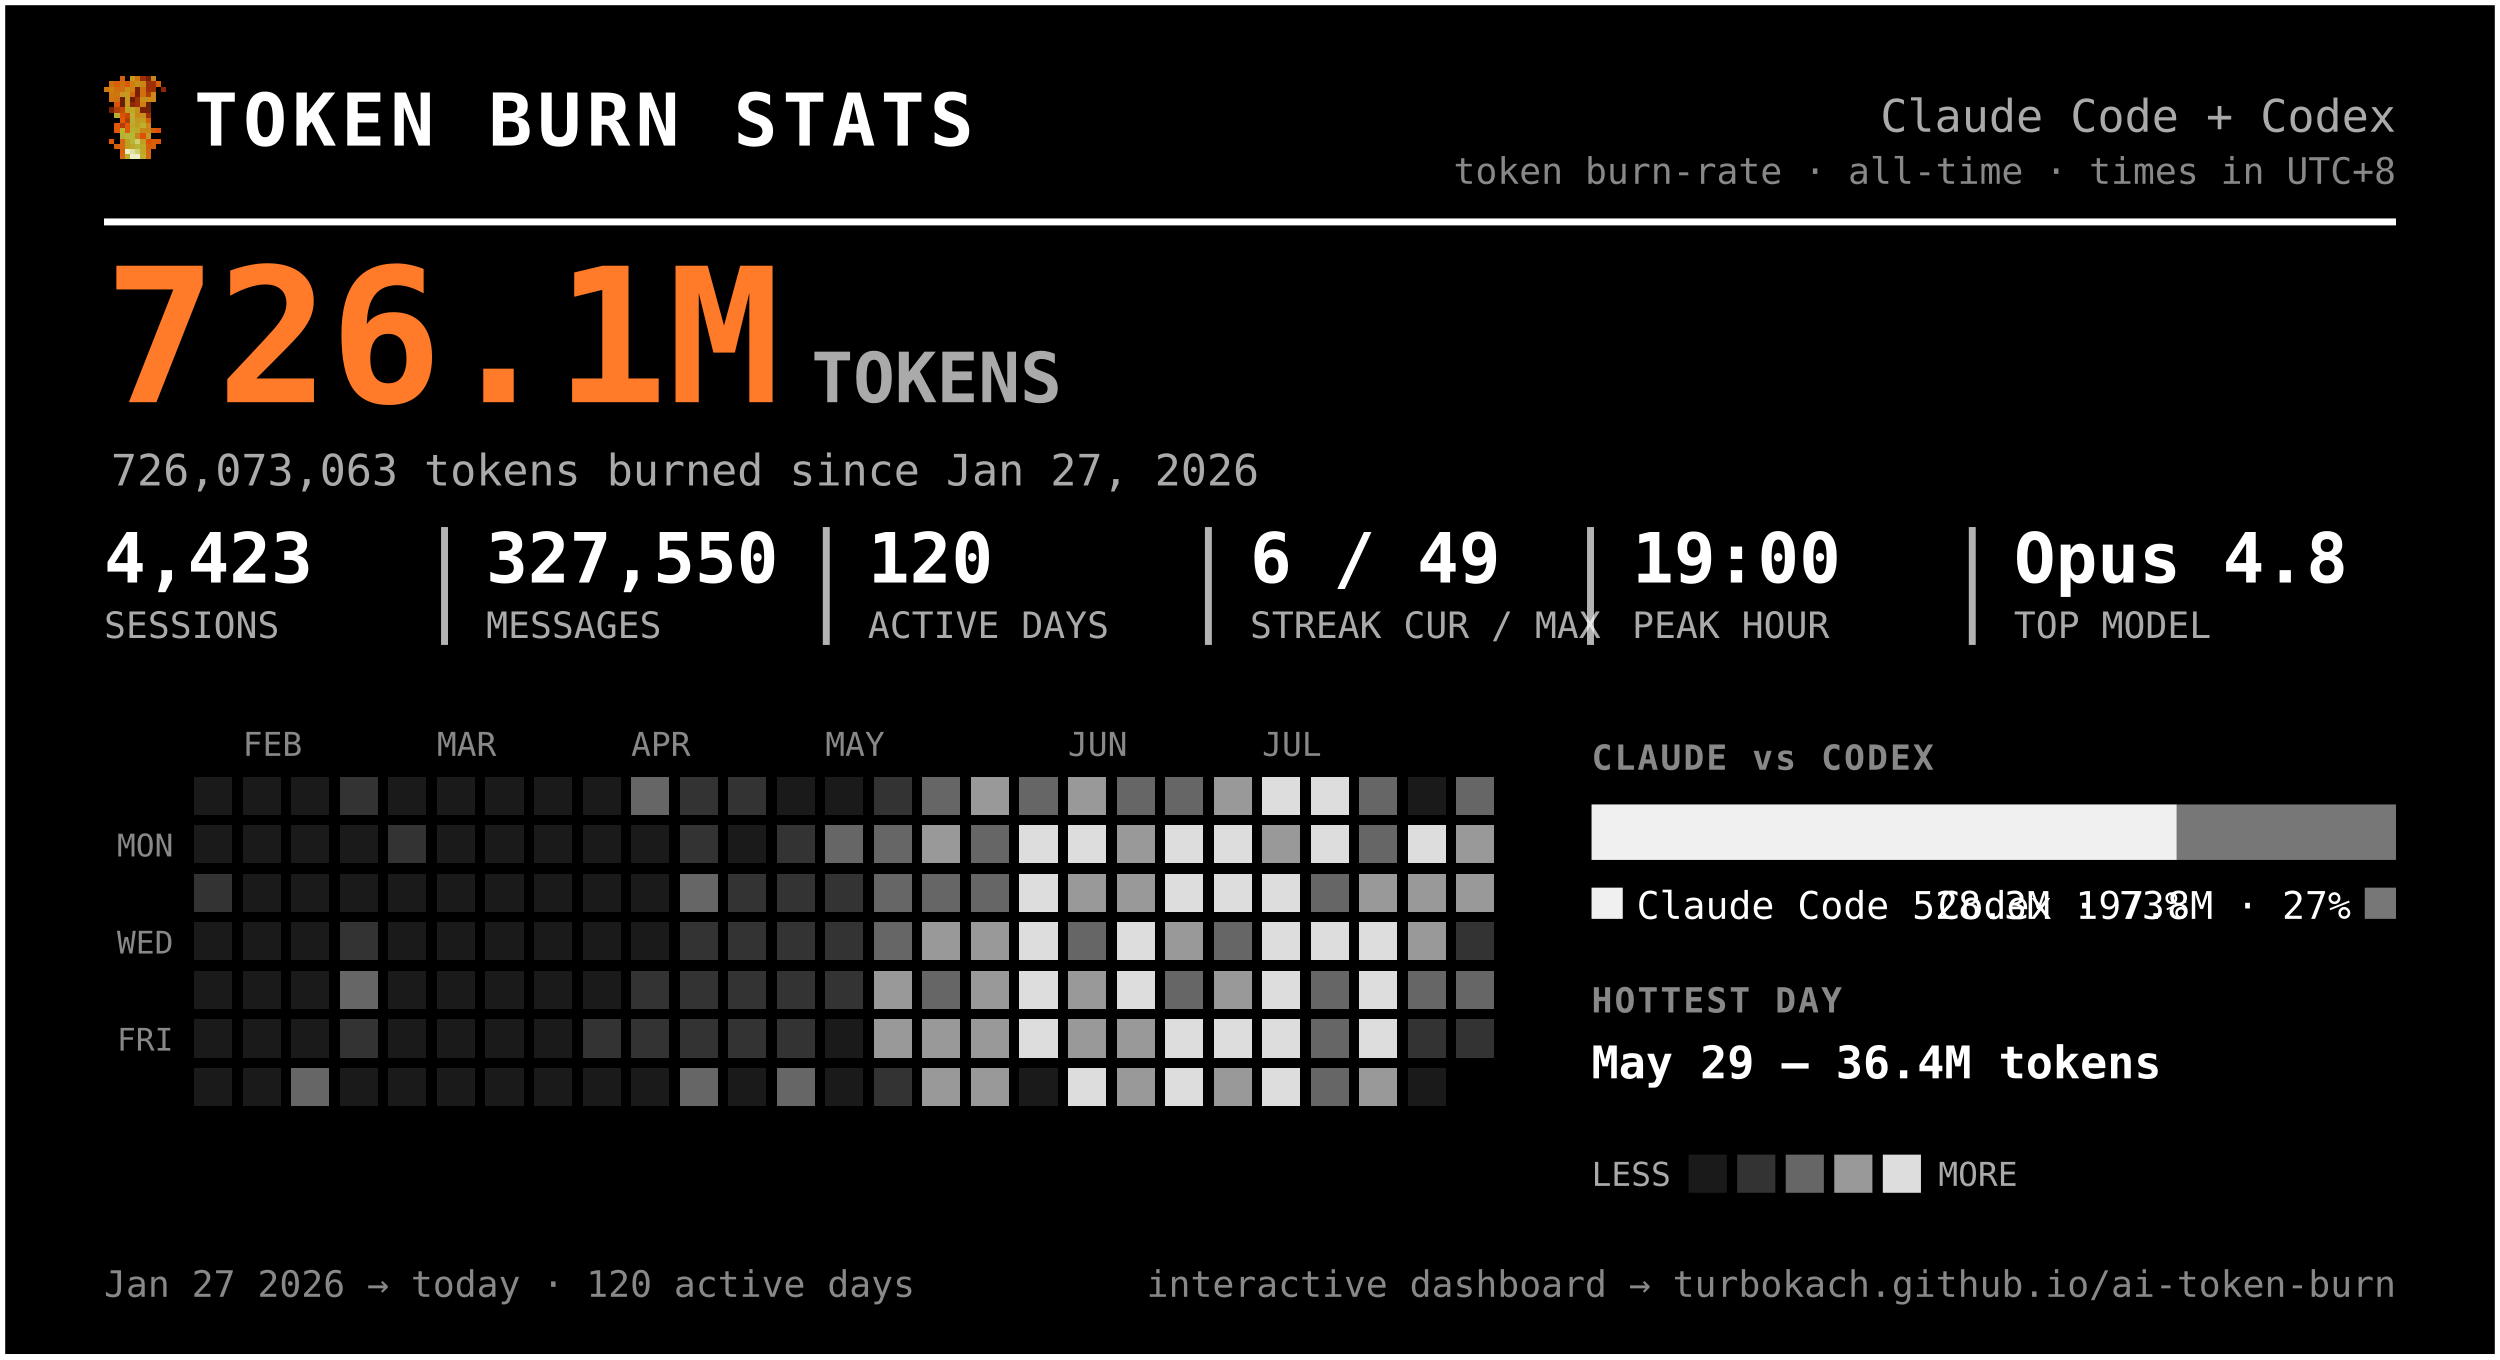
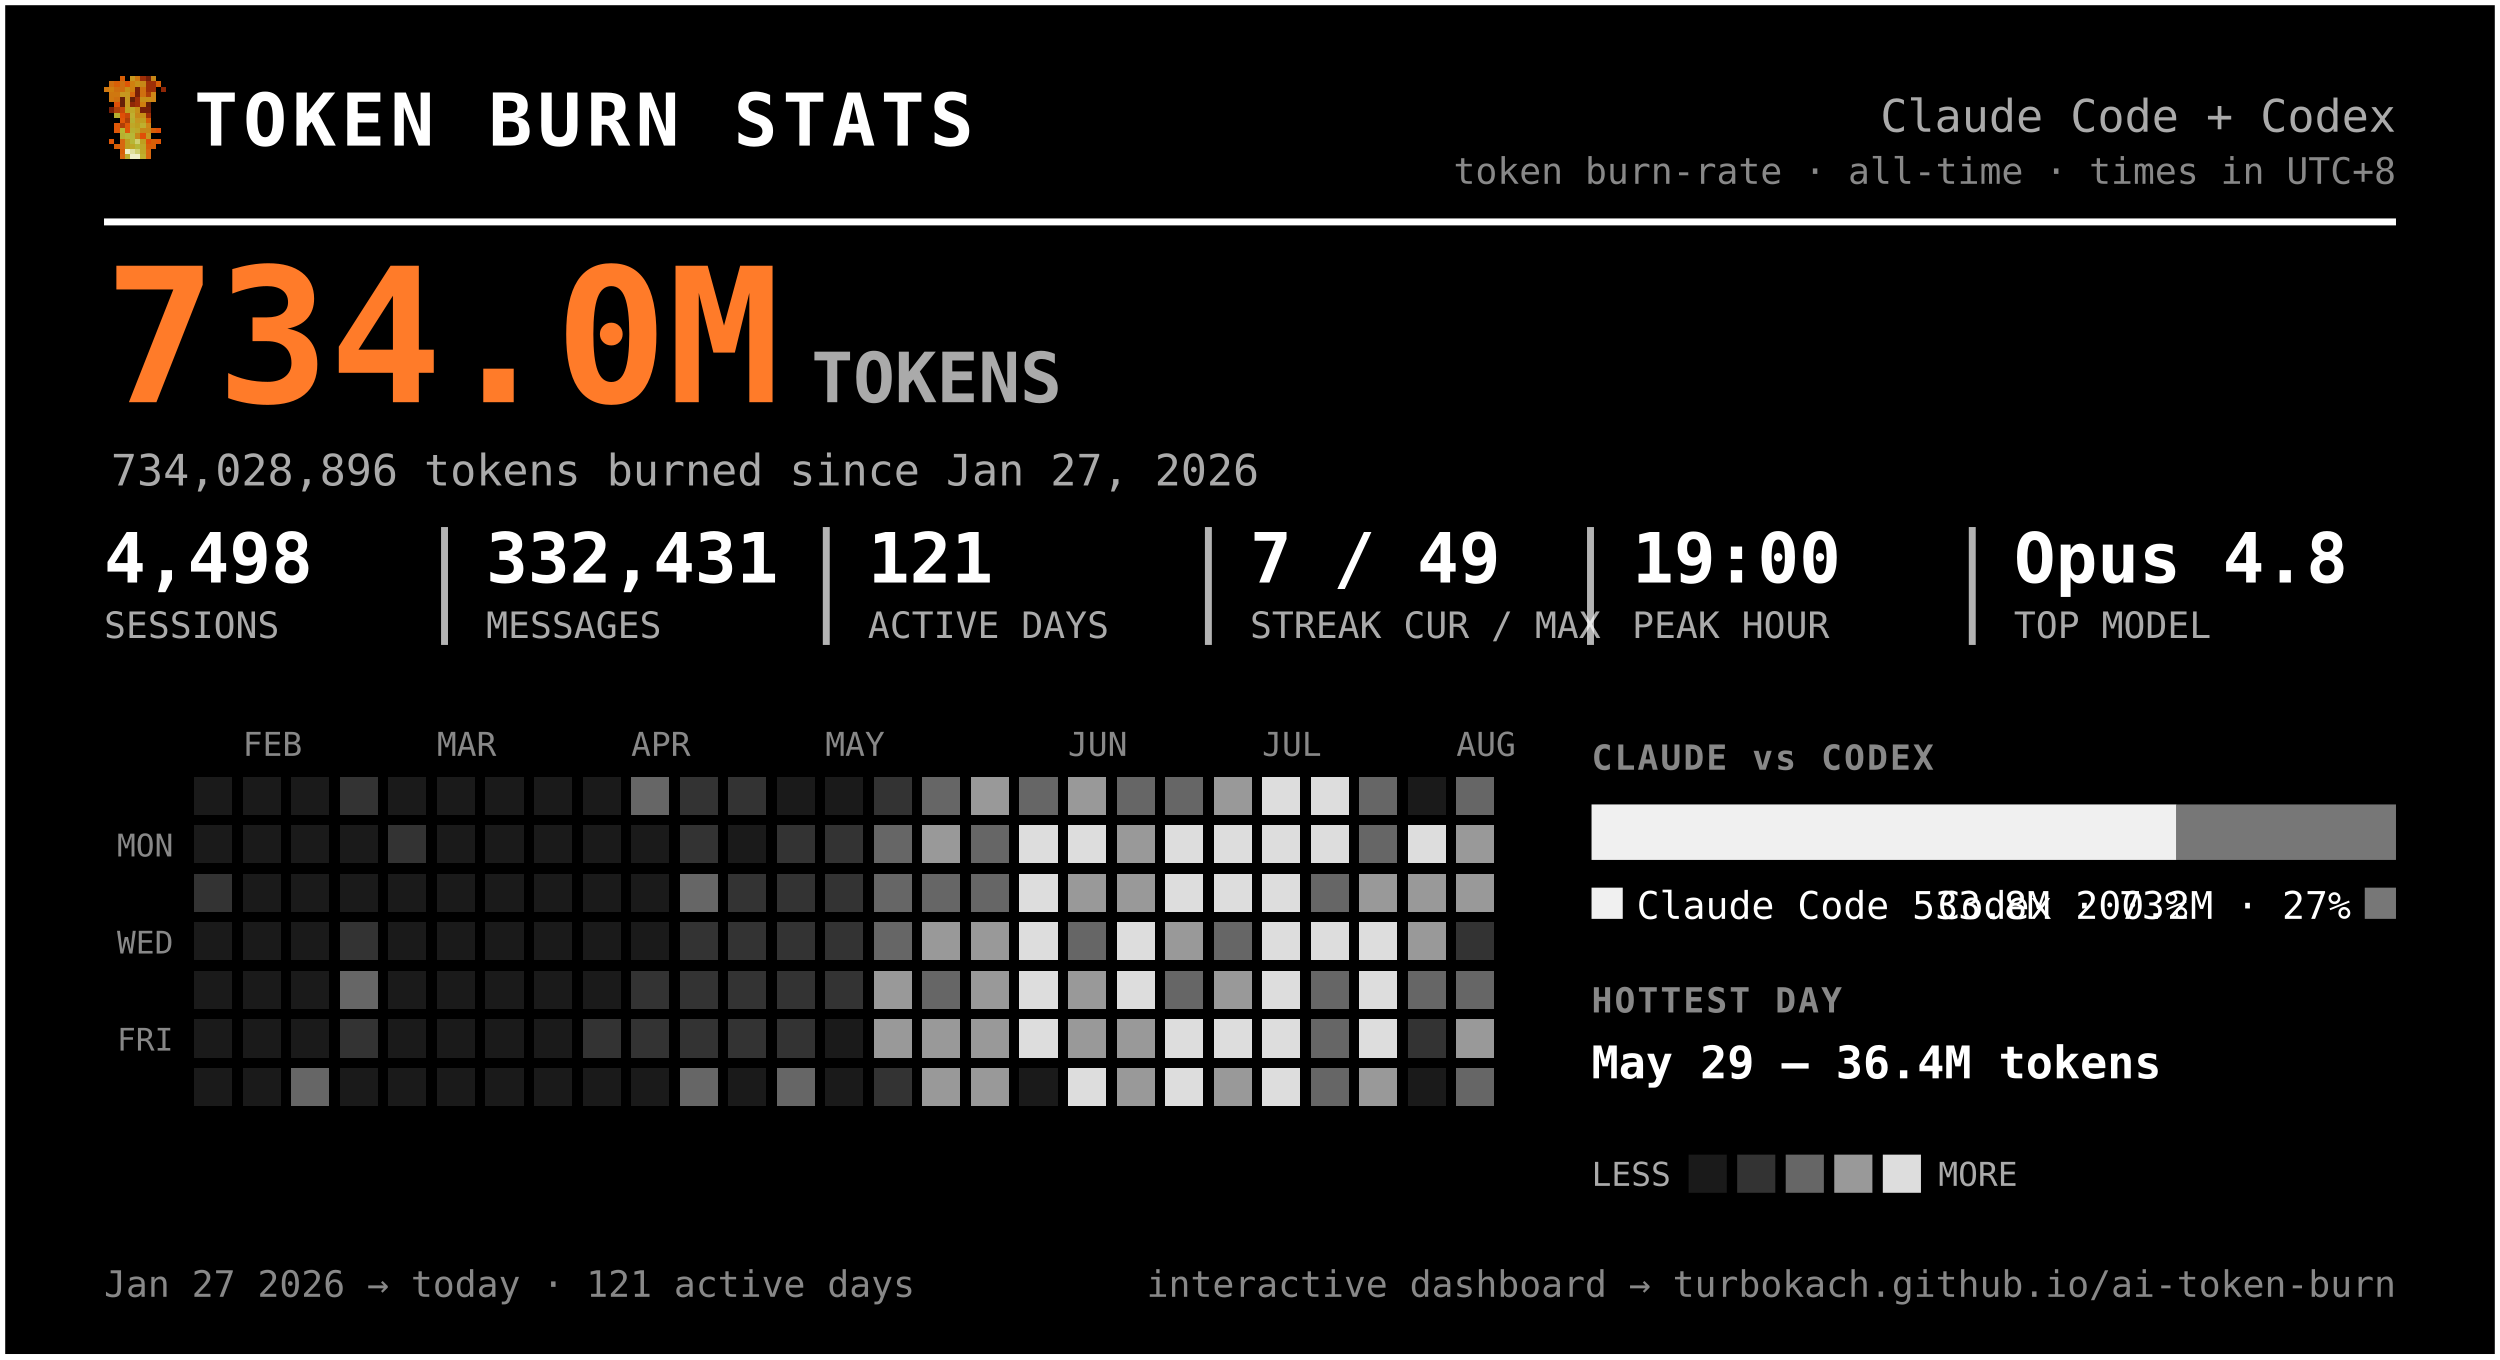
<svg xmlns="http://www.w3.org/2000/svg" width="721" height="392" viewBox="0 0 721 392" font-family="ui-monospace, 'SF Mono', 'Cascadia Code', Menlo, Consolas, monospace" role="img" aria-label="Token burn — Claude Code + Codex">
  <rect x="0.5" y="0.5" width="720" height="391" rx="0" fill="#000000" stroke="#ffffff" stroke-width="2" />
  <g transform="translate(30,22) scale(1.5)" shape-rendering="crispEdges">
    <rect x="3" y="0" width="1" height="1" fill="#d75f07" />
    <rect x="5" y="0" width="1" height="1" fill="#c7971f" />
    <rect x="6" y="0" width="1" height="1" fill="#cf770f" />
    <rect x="7" y="0" width="1" height="1" fill="#9f2f07" />
    <rect x="8" y="0" width="1" height="1" fill="#771f07" />
    <rect x="9" y="0" width="1" height="1" fill="#c78717" />
    <rect x="1" y="1" width="1" height="1" fill="#cf6f0f" />
    <rect x="2" y="1" width="1" height="1" fill="#d75f07" />
    <rect x="3" y="1" width="1" height="1" fill="#cf6f0f" />
    <rect x="4" y="1" width="1" height="1" fill="#df5707" />
    <rect x="5" y="1" width="1" height="1" fill="#cf7f0f" />
    <rect x="6" y="1" width="1" height="1" fill="#c78f17" />
    <rect x="7" y="1" width="1" height="1" fill="#c78717" />
    <rect x="8" y="1" width="1" height="1" fill="#9f2f07" />
    <rect x="9" y="1" width="1" height="1" fill="#9f2f07" />
    <rect x="10" y="1" width="1" height="1" fill="#d75f07" />
    <rect x="0" y="2" width="1" height="1" fill="#cf770f" />
    <rect x="1" y="2" width="1" height="1" fill="#cf7f0f" />
    <rect x="2" y="2" width="1" height="1" fill="#cf6f0f" />
    <rect x="3" y="2" width="1" height="1" fill="#cf6f0f" />
    <rect x="4" y="2" width="1" height="1" fill="#c78f17" />
    <rect x="5" y="2" width="1" height="1" fill="#cf7f0f" />
    <rect x="6" y="2" width="1" height="1" fill="#771f07" />
    <rect x="7" y="2" width="1" height="1" fill="#cf6f0f" />
    <rect x="8" y="2" width="1" height="1" fill="#9f2f07" />
    <rect x="9" y="2" width="1" height="1" fill="#9f2f07" />
    <rect x="11" y="2" width="1" height="1" fill="#8f2707" />
    <rect x="1" y="3" width="1" height="1" fill="#cf770f" />
    <rect x="2" y="3" width="1" height="1" fill="#cf770f" />
    <rect x="3" y="3" width="1" height="1" fill="#c7971f" />
    <rect x="4" y="3" width="1" height="1" fill="#c7971f" />
    <rect x="5" y="3" width="1" height="1" fill="#d7670f" />
    <rect x="6" y="3" width="1" height="1" fill="#771f07" />
    <rect x="7" y="3" width="1" height="1" fill="#cf6f0f" />
    <rect x="8" y="3" width="1" height="1" fill="#af3f07" />
    <rect x="9" y="3" width="1" height="1" fill="#cf8717" />
    <rect x="1" y="4" width="1" height="1" fill="#cf770f" />
    <rect x="2" y="4" width="1" height="1" fill="#cf6f0f" />
    <rect x="3" y="4" width="1" height="1" fill="#671f07" />
    <rect x="4" y="4" width="1" height="1" fill="#c7971f" />
    <rect x="5" y="4" width="1" height="1" fill="#671f07" />
    <rect x="6" y="4" width="1" height="1" fill="#9f2f07" />
    <rect x="7" y="4" width="1" height="1" fill="#c78f17" />
    <rect x="8" y="4" width="1" height="1" fill="#c78f17" />
    <rect x="9" y="4" width="1" height="1" fill="#cf8717" />
    <rect x="2" y="5" width="1" height="1" fill="#df4f07" />
    <rect x="3" y="5" width="1" height="1" fill="#671f07" />
    <rect x="4" y="5" width="1" height="1" fill="#c7971f" />
    <rect x="5" y="5" width="1" height="1" fill="#8f2707" />
    <rect x="6" y="5" width="1" height="1" fill="#9f2f07" />
    <rect x="7" y="5" width="1" height="1" fill="#cf7f0f" />
    <rect x="8" y="5" width="1" height="1" fill="#671f07" />
    <rect x="1" y="6" width="1" height="1" fill="#771f07" />
    <rect x="2" y="6" width="1" height="1" fill="#af3f07" />
    <rect x="3" y="6" width="1" height="1" fill="#c74707" />
    <rect x="4" y="6" width="1" height="1" fill="#bf9f1f" />
    <rect x="5" y="6" width="1" height="1" fill="#bfa727" />
    <rect x="6" y="6" width="1" height="1" fill="#c78f17" />
    <rect x="7" y="6" width="1" height="1" fill="#771f07" />
    <rect x="8" y="6" width="1" height="1" fill="#771f07" />
    <rect x="2" y="7" width="1" height="1" fill="#b7af2f" />
    <rect x="3" y="7" width="1" height="1" fill="#df4f07" />
    <rect x="4" y="7" width="1" height="1" fill="#c74707" />
    <rect x="5" y="7" width="1" height="1" fill="#bfaf2f" />
    <rect x="6" y="7" width="1" height="1" fill="#c78717" />
    <rect x="7" y="7" width="1" height="1" fill="#c78f17" />
    <rect x="8" y="7" width="1" height="1" fill="#9f2f07" />
    <rect x="3" y="8" width="1" height="1" fill="#df5707" />
    <rect x="4" y="8" width="1" height="1" fill="#af3f07" />
    <rect x="5" y="8" width="1" height="1" fill="#b7af2f" />
    <rect x="6" y="8" width="1" height="1" fill="#c7971f" />
    <rect x="7" y="8" width="1" height="1" fill="#bf9f1f" />
    <rect x="8" y="8" width="1" height="1" fill="#d75f07" />
    <rect x="2" y="9" width="1" height="1" fill="#df5707" />
    <rect x="3" y="9" width="1" height="1" fill="#af3f07" />
    <rect x="4" y="9" width="1" height="1" fill="#df5707" />
    <rect x="5" y="9" width="1" height="1" fill="#bfa727" />
    <rect x="6" y="9" width="1" height="1" fill="#bf9f1f" />
    <rect x="7" y="9" width="1" height="1" fill="#bfaf2f" />
    <rect x="8" y="9" width="1" height="1" fill="#cf8717" />
    <rect x="2" y="10" width="1" height="1" fill="#df5707" />
    <rect x="3" y="10" width="1" height="1" fill="#b7b72f" />
    <rect x="4" y="10" width="1" height="1" fill="#df5707" />
    <rect x="5" y="10" width="1" height="1" fill="#b7af2f" />
    <rect x="6" y="10" width="1" height="1" fill="#bfa727" />
    <rect x="7" y="10" width="1" height="1" fill="#c78717" />
    <rect x="8" y="10" width="1" height="1" fill="#c78717" />
    <rect x="9" y="10" width="1" height="1" fill="#d75f07" />
    <rect x="10" y="10" width="1" height="1" fill="#df4f07" />
    <rect x="3" y="11" width="1" height="1" fill="#b7af2f" />
    <rect x="4" y="11" width="1" height="1" fill="#b7b737" />
    <rect x="5" y="11" width="1" height="1" fill="#b7b737" />
    <rect x="6" y="11" width="1" height="1" fill="#c78717" />
    <rect x="7" y="11" width="1" height="1" fill="#df4f07" />
    <rect x="8" y="11" width="1" height="1" fill="#c7971f" />
    <rect x="1" y="12" width="1" height="1" fill="#df5707" />
    <rect x="3" y="12" width="1" height="1" fill="#d7670f" />
    <rect x="4" y="12" width="1" height="1" fill="#bf9f1f" />
    <rect x="5" y="12" width="1" height="1" fill="#b7b737" />
    <rect x="6" y="12" width="1" height="1" fill="#cfcf6f" />
    <rect x="7" y="12" width="1" height="1" fill="#bf9f1f" />
    <rect x="8" y="12" width="1" height="1" fill="#df4f07" />
    <rect x="9" y="12" width="1" height="1" fill="#d75f07" />
    <rect x="10" y="12" width="1" height="1" fill="#df5707" />
    <rect x="2" y="13" width="1" height="1" fill="#d75f07" />
    <rect x="3" y="13" width="1" height="1" fill="#d7670f" />
    <rect x="4" y="13" width="1" height="1" fill="#bf9f1f" />
    <rect x="5" y="13" width="1" height="1" fill="#bfa727" />
    <rect x="6" y="13" width="1" height="1" fill="#b7b737" />
    <rect x="7" y="13" width="1" height="1" fill="#bfa727" />
    <rect x="8" y="13" width="1" height="1" fill="#d75f07" />
    <rect x="9" y="13" width="1" height="1" fill="#d75f07" />
    <rect x="3" y="14" width="1" height="1" fill="#d75f07" />
    <rect x="4" y="14" width="1" height="1" fill="#efefc7" />
    <rect x="5" y="14" width="1" height="1" fill="#dfdf9f" />
    <rect x="6" y="14" width="1" height="1" fill="#cfcf6f" />
    <rect x="7" y="14" width="1" height="1" fill="#bfa727" />
    <rect x="8" y="14" width="1" height="1" fill="#d7670f" />
    <rect x="3" y="15" width="1" height="1" fill="#d7670f" />
    <rect x="4" y="15" width="1" height="1" fill="#bfaf2f" />
    <rect x="5" y="15" width="1" height="1" fill="#efefc7" />
    <rect x="6" y="15" width="1" height="1" fill="#efefc7" />
    <rect x="7" y="15" width="1" height="1" fill="#bfaf2f" />
    <rect x="8" y="15" width="1" height="1" fill="#d7670f" />
  </g>
  <text x="56.0" y="42.0" font-size="21" fill="#ffffff" font-weight="800" letter-spacing="1.5">TOKEN BURN STATS</text>
  <text x="691.0" y="38.0" font-size="13" fill="#aaaaaa" text-anchor="end">Claude Code + Codex</text>
  <text x="691.0" y="53.0" font-size="10.5" fill="#888888" text-anchor="end">token burn-rate · all-time · times in UTC+8</text>
  <line x1="30" y1="64" x2="691" y2="64" stroke="#ffffff" stroke-width="2" />
-   <text x="30.0" y="116.0" font-size="54" fill="#ff7b29" font-weight="800">726.1M</text>
+   <text x="30.0" y="116.0" font-size="54" fill="#ff7b29" font-weight="800">734.0M</text>
  <text x="234.0" y="116.0" font-size="20" fill="#aaaaaa" font-weight="600">TOKENS</text>
-   <text x="32.0" y="140.0" font-size="12.5" fill="#aaaaaa">726,073,063 tokens burned since Jan 27, 2026</text>
-   <text x="30.0" y="168.0" font-size="20" fill="#ffffff" font-weight="700">4,423</text>
+   <text x="32.0" y="140.0" font-size="12.5" fill="#aaaaaa">734,028,896 tokens burned since Jan 27, 2026</text>
+   <text x="30.0" y="168.0" font-size="20" fill="#ffffff" font-weight="700">4,498</text>
  <text x="30.0" y="184.0" font-size="10.5" fill="#aaaaaa">SESSIONS</text>
-   <text x="140.2" y="168.0" font-size="20" fill="#ffffff" font-weight="700">327,550</text>
+   <text x="140.2" y="168.0" font-size="20" fill="#ffffff" font-weight="700">332,431</text>
  <text x="140.2" y="184.0" font-size="10.5" fill="#aaaaaa">MESSAGES</text>
  <line x1="128.2" y1="152" x2="128.2" y2="186" stroke="#ffffff" stroke-width="2" opacity="0.7" />
-   <text x="250.3" y="168.0" font-size="20" fill="#ffffff" font-weight="700">120</text>
+   <text x="250.3" y="168.0" font-size="20" fill="#ffffff" font-weight="700">121</text>
  <text x="250.3" y="184.0" font-size="10.5" fill="#aaaaaa">ACTIVE DAYS</text>
  <line x1="238.3" y1="152" x2="238.3" y2="186" stroke="#ffffff" stroke-width="2" opacity="0.7" />
-   <text x="360.5" y="168.0" font-size="20" fill="#ffffff" font-weight="700">6 / 49</text>
+   <text x="360.5" y="168.0" font-size="20" fill="#ffffff" font-weight="700">7 / 49</text>
  <text x="360.5" y="184.0" font-size="10.5" fill="#aaaaaa">STREAK CUR / MAX</text>
  <line x1="348.5" y1="152" x2="348.5" y2="186" stroke="#ffffff" stroke-width="2" opacity="0.7" />
  <text x="470.7" y="168.0" font-size="20" fill="#ffffff" font-weight="700">19:00</text>
  <text x="470.7" y="184.0" font-size="10.5" fill="#aaaaaa">PEAK HOUR</text>
  <line x1="458.7" y1="152" x2="458.7" y2="186" stroke="#ffffff" stroke-width="2" opacity="0.7" />
  <text x="580.8" y="168.0" font-size="20" fill="#ffffff" font-weight="700">Opus 4.8</text>
  <text x="580.8" y="184.0" font-size="10.5" fill="#aaaaaa">TOP MODEL</text>
  <line x1="568.8" y1="152" x2="568.8" y2="186" stroke="#ffffff" stroke-width="2" opacity="0.7" />
  <text x="70.0" y="218.0" font-size="9.5" fill="#888888">FEB</text>
  <text x="126.0" y="218.0" font-size="9.5" fill="#888888">MAR</text>
  <text x="182.0" y="218.0" font-size="9.5" fill="#888888">APR</text>
  <text x="238.0" y="218.0" font-size="9.5" fill="#888888">MAY</text>
  <text x="308.0" y="218.0" font-size="9.5" fill="#888888">JUN</text>
  <text x="364.0" y="218.0" font-size="9.5" fill="#888888">JUL</text>
+   <text x="420.0" y="218.0" font-size="9.5" fill="#888888">AUG</text>
  <text x="50.0" y="247.0" font-size="9" fill="#888888" text-anchor="end">MON</text>
  <text x="50.0" y="275.0" font-size="9" fill="#888888" text-anchor="end">WED</text>
  <text x="50.0" y="303.0" font-size="9" fill="#888888" text-anchor="end">FRI</text>
  <g shape-rendering="crispEdges">
    <rect x="224" y="308" width="11" height="11" rx="0" fill="#666666" />
    <rect x="238" y="252" width="11" height="11" rx="0" fill="#333333" />
    <rect x="252" y="224" width="11" height="11" rx="0" fill="#333333" />
    <rect x="252" y="266" width="11" height="11" rx="0" fill="#666666" />
    <rect x="252" y="280" width="11" height="11" rx="0" fill="#999999" />
    <rect x="252" y="294" width="11" height="11" rx="0" fill="#999999" />
    <rect x="252" y="308" width="11" height="11" rx="0" fill="#333333" />
    <rect x="266" y="224" width="11" height="11" rx="0" fill="#666666" />
    <rect x="266" y="238" width="11" height="11" rx="0" fill="#999999" />
    <rect x="266" y="252" width="11" height="11" rx="0" fill="#666666" />
    <rect x="266" y="266" width="11" height="11" rx="0" fill="#999999" />
    <rect x="266" y="280" width="11" height="11" rx="0" fill="#666666" />
    <rect x="266" y="294" width="11" height="11" rx="0" fill="#999999" />
    <rect x="266" y="308" width="11" height="11" rx="0" fill="#999999" />
    <rect x="280" y="224" width="11" height="11" rx="0" fill="#999999" />
    <rect x="280" y="238" width="11" height="11" rx="0" fill="#666666" />
    <rect x="280" y="252" width="11" height="11" rx="0" fill="#666666" />
    <rect x="280" y="266" width="11" height="11" rx="0" fill="#999999" />
    <rect x="280" y="280" width="11" height="11" rx="0" fill="#999999" />
    <rect x="280" y="294" width="11" height="11" rx="0" fill="#999999" />
    <rect x="280" y="308" width="11" height="11" rx="0" fill="#999999" />
    <rect x="294" y="224" width="11" height="11" rx="0" fill="#666666" />
    <rect x="294" y="238" width="11" height="11" rx="0" fill="#dddddd" />
    <rect x="294" y="252" width="11" height="11" rx="0" fill="#dddddd" />
    <rect x="294" y="266" width="11" height="11" rx="0" fill="#dddddd" />
    <rect x="294" y="280" width="11" height="11" rx="0" fill="#dddddd" />
    <rect x="294" y="294" width="11" height="11" rx="0" fill="#dddddd" />
    <rect x="308" y="224" width="11" height="11" rx="0" fill="#999999" />
    <rect x="308" y="238" width="11" height="11" rx="0" fill="#dddddd" />
    <rect x="308" y="252" width="11" height="11" rx="0" fill="#999999" />
    <rect x="308" y="266" width="11" height="11" rx="0" fill="#666666" />
    <rect x="308" y="280" width="11" height="11" rx="0" fill="#999999" />
    <rect x="308" y="294" width="11" height="11" rx="0" fill="#999999" />
    <rect x="308" y="308" width="11" height="11" rx="0" fill="#dddddd" />
    <rect x="322" y="224" width="11" height="11" rx="0" fill="#666666" />
    <rect x="322" y="238" width="11" height="11" rx="0" fill="#999999" />
    <rect x="322" y="252" width="11" height="11" rx="0" fill="#999999" />
    <rect x="322" y="266" width="11" height="11" rx="0" fill="#dddddd" />
    <rect x="322" y="280" width="11" height="11" rx="0" fill="#dddddd" />
    <rect x="322" y="294" width="11" height="11" rx="0" fill="#999999" />
    <rect x="322" y="308" width="11" height="11" rx="0" fill="#999999" />
    <rect x="336" y="224" width="11" height="11" rx="0" fill="#666666" />
    <rect x="336" y="238" width="11" height="11" rx="0" fill="#dddddd" />
    <rect x="336" y="252" width="11" height="11" rx="0" fill="#dddddd" />
    <rect x="336" y="266" width="11" height="11" rx="0" fill="#999999" />
    <rect x="336" y="280" width="11" height="11" rx="0" fill="#666666" />
    <rect x="336" y="294" width="11" height="11" rx="0" fill="#dddddd" />
    <rect x="336" y="308" width="11" height="11" rx="0" fill="#dddddd" />
    <rect x="350" y="224" width="11" height="11" rx="0" fill="#999999" />
    <rect x="350" y="238" width="11" height="11" rx="0" fill="#dddddd" />
    <rect x="350" y="252" width="11" height="11" rx="0" fill="#dddddd" />
    <rect x="350" y="266" width="11" height="11" rx="0" fill="#666666" />
    <rect x="350" y="280" width="11" height="11" rx="0" fill="#999999" />
    <rect x="350" y="294" width="11" height="11" rx="0" fill="#dddddd" />
    <rect x="350" y="308" width="11" height="11" rx="0" fill="#999999" />
    <rect x="364" y="224" width="11" height="11" rx="0" fill="#dddddd" />
-     <rect x="364" y="238" width="11" height="11" rx="0" fill="#999999" />
+     <rect x="364" y="238" width="11" height="11" rx="0" fill="#dddddd" />
    <rect x="364" y="252" width="11" height="11" rx="0" fill="#dddddd" />
    <rect x="364" y="266" width="11" height="11" rx="0" fill="#dddddd" />
    <rect x="364" y="280" width="11" height="11" rx="0" fill="#dddddd" />
    <rect x="364" y="294" width="11" height="11" rx="0" fill="#dddddd" />
    <rect x="364" y="308" width="11" height="11" rx="0" fill="#dddddd" />
    <rect x="378" y="224" width="11" height="11" rx="0" fill="#dddddd" />
    <rect x="378" y="238" width="11" height="11" rx="0" fill="#dddddd" />
    <rect x="378" y="252" width="11" height="11" rx="0" fill="#666666" />
    <rect x="378" y="266" width="11" height="11" rx="0" fill="#dddddd" />
    <rect x="378" y="280" width="11" height="11" rx="0" fill="#666666" />
    <rect x="378" y="294" width="11" height="11" rx="0" fill="#666666" />
    <rect x="378" y="308" width="11" height="11" rx="0" fill="#666666" />
    <rect x="392" y="224" width="11" height="11" rx="0" fill="#666666" />
    <rect x="392" y="238" width="11" height="11" rx="0" fill="#666666" />
    <rect x="392" y="252" width="11" height="11" rx="0" fill="#999999" />
    <rect x="392" y="266" width="11" height="11" rx="0" fill="#dddddd" />
    <rect x="392" y="280" width="11" height="11" rx="0" fill="#dddddd" />
    <rect x="392" y="294" width="11" height="11" rx="0" fill="#dddddd" />
    <rect x="392" y="308" width="11" height="11" rx="0" fill="#999999" />
    <rect x="406" y="238" width="11" height="11" rx="0" fill="#dddddd" />
    <rect x="406" y="252" width="11" height="11" rx="0" fill="#999999" />
    <rect x="406" y="266" width="11" height="11" rx="0" fill="#999999" />
    <rect x="406" y="280" width="11" height="11" rx="0" fill="#666666" />
    <rect x="406" y="294" width="11" height="11" rx="0" fill="#333333" />
    <rect x="420" y="224" width="11" height="11" rx="0" fill="#666666" />
    <rect x="420" y="238" width="11" height="11" rx="0" fill="#999999" />
    <rect x="420" y="252" width="11" height="11" rx="0" fill="#999999" />
    <rect x="420" y="266" width="11" height="11" rx="0" fill="#333333" />
    <rect x="420" y="280" width="11" height="11" rx="0" fill="#666666" />
-     <rect x="420" y="294" width="11" height="11" rx="0" fill="#333333" />
+     <rect x="420" y="294" width="11" height="11" rx="0" fill="#999999" />
+     <rect x="420" y="308" width="11" height="11" rx="0" fill="#666666" />
    <rect x="56" y="252" width="11" height="11" rx="0" fill="#333333" />
    <rect x="84" y="308" width="11" height="11" rx="0" fill="#666666" />
    <rect x="98" y="224" width="11" height="11" rx="0" fill="#333333" />
    <rect x="98" y="266" width="11" height="11" rx="0" fill="#333333" />
    <rect x="98" y="280" width="11" height="11" rx="0" fill="#666666" />
    <rect x="98" y="294" width="11" height="11" rx="0" fill="#333333" />
    <rect x="112" y="238" width="11" height="11" rx="0" fill="#333333" />
    <rect x="168" y="294" width="11" height="11" rx="0" fill="#333333" />
    <rect x="182" y="224" width="11" height="11" rx="0" fill="#666666" />
    <rect x="182" y="280" width="11" height="11" rx="0" fill="#333333" />
    <rect x="182" y="294" width="11" height="11" rx="0" fill="#333333" />
    <rect x="196" y="224" width="11" height="11" rx="0" fill="#333333" />
    <rect x="196" y="238" width="11" height="11" rx="0" fill="#333333" />
    <rect x="196" y="252" width="11" height="11" rx="0" fill="#666666" />
    <rect x="196" y="266" width="11" height="11" rx="0" fill="#333333" />
    <rect x="196" y="280" width="11" height="11" rx="0" fill="#333333" />
    <rect x="196" y="294" width="11" height="11" rx="0" fill="#333333" />
    <rect x="196" y="308" width="11" height="11" rx="0" fill="#666666" />
    <rect x="210" y="224" width="11" height="11" rx="0" fill="#333333" />
    <rect x="210" y="252" width="11" height="11" rx="0" fill="#333333" />
    <rect x="210" y="266" width="11" height="11" rx="0" fill="#333333" />
    <rect x="210" y="280" width="11" height="11" rx="0" fill="#333333" />
    <rect x="210" y="294" width="11" height="11" rx="0" fill="#333333" />
    <rect x="224" y="238" width="11" height="11" rx="0" fill="#333333" />
    <rect x="224" y="252" width="11" height="11" rx="0" fill="#333333" />
    <rect x="224" y="266" width="11" height="11" rx="0" fill="#333333" />
    <rect x="224" y="280" width="11" height="11" rx="0" fill="#333333" />
    <rect x="224" y="294" width="11" height="11" rx="0" fill="#333333" />
-     <rect x="238" y="238" width="11" height="11" rx="0" fill="#666666" />
+     <rect x="238" y="238" width="11" height="11" rx="0" fill="#333333" />
    <rect x="238" y="266" width="11" height="11" rx="0" fill="#333333" />
    <rect x="238" y="280" width="11" height="11" rx="0" fill="#333333" />
    <rect x="252" y="238" width="11" height="11" rx="0" fill="#666666" />
    <rect x="252" y="252" width="11" height="11" rx="0" fill="#666666" />
    <rect x="56" y="224" width="11" height="11" rx="0" fill="#1a1a1a" />
    <rect x="56" y="238" width="11" height="11" rx="0" fill="#1a1a1a" />
    <rect x="56" y="266" width="11" height="11" rx="0" fill="#1a1a1a" />
    <rect x="56" y="280" width="11" height="11" rx="0" fill="#1a1a1a" />
    <rect x="56" y="294" width="11" height="11" rx="0" fill="#1a1a1a" />
    <rect x="56" y="308" width="11" height="11" rx="0" fill="#1a1a1a" />
    <rect x="70" y="224" width="11" height="11" rx="0" fill="#1a1a1a" />
    <rect x="70" y="238" width="11" height="11" rx="0" fill="#1a1a1a" />
    <rect x="70" y="252" width="11" height="11" rx="0" fill="#1a1a1a" />
    <rect x="70" y="266" width="11" height="11" rx="0" fill="#1a1a1a" />
    <rect x="70" y="280" width="11" height="11" rx="0" fill="#1a1a1a" />
    <rect x="70" y="294" width="11" height="11" rx="0" fill="#1a1a1a" />
    <rect x="70" y="308" width="11" height="11" rx="0" fill="#1a1a1a" />
    <rect x="84" y="224" width="11" height="11" rx="0" fill="#1a1a1a" />
    <rect x="84" y="238" width="11" height="11" rx="0" fill="#1a1a1a" />
    <rect x="84" y="252" width="11" height="11" rx="0" fill="#1a1a1a" />
    <rect x="84" y="266" width="11" height="11" rx="0" fill="#1a1a1a" />
    <rect x="84" y="280" width="11" height="11" rx="0" fill="#1a1a1a" />
    <rect x="84" y="294" width="11" height="11" rx="0" fill="#1a1a1a" />
    <rect x="98" y="238" width="11" height="11" rx="0" fill="#1a1a1a" />
    <rect x="98" y="252" width="11" height="11" rx="0" fill="#1a1a1a" />
    <rect x="98" y="308" width="11" height="11" rx="0" fill="#1a1a1a" />
    <rect x="112" y="224" width="11" height="11" rx="0" fill="#1a1a1a" />
    <rect x="112" y="252" width="11" height="11" rx="0" fill="#1a1a1a" />
    <rect x="112" y="266" width="11" height="11" rx="0" fill="#1a1a1a" />
    <rect x="112" y="280" width="11" height="11" rx="0" fill="#1a1a1a" />
    <rect x="112" y="294" width="11" height="11" rx="0" fill="#1a1a1a" />
    <rect x="112" y="308" width="11" height="11" rx="0" fill="#1a1a1a" />
    <rect x="126" y="224" width="11" height="11" rx="0" fill="#1a1a1a" />
    <rect x="126" y="238" width="11" height="11" rx="0" fill="#1a1a1a" />
    <rect x="126" y="252" width="11" height="11" rx="0" fill="#1a1a1a" />
    <rect x="126" y="266" width="11" height="11" rx="0" fill="#1a1a1a" />
    <rect x="126" y="280" width="11" height="11" rx="0" fill="#1a1a1a" />
    <rect x="126" y="294" width="11" height="11" rx="0" fill="#1a1a1a" />
    <rect x="126" y="308" width="11" height="11" rx="0" fill="#1a1a1a" />
    <rect x="140" y="224" width="11" height="11" rx="0" fill="#1a1a1a" />
    <rect x="140" y="238" width="11" height="11" rx="0" fill="#1a1a1a" />
    <rect x="140" y="252" width="11" height="11" rx="0" fill="#1a1a1a" />
    <rect x="140" y="266" width="11" height="11" rx="0" fill="#1a1a1a" />
    <rect x="140" y="280" width="11" height="11" rx="0" fill="#1a1a1a" />
    <rect x="140" y="294" width="11" height="11" rx="0" fill="#1a1a1a" />
    <rect x="140" y="308" width="11" height="11" rx="0" fill="#1a1a1a" />
    <rect x="154" y="224" width="11" height="11" rx="0" fill="#1a1a1a" />
    <rect x="154" y="238" width="11" height="11" rx="0" fill="#1a1a1a" />
    <rect x="154" y="252" width="11" height="11" rx="0" fill="#1a1a1a" />
    <rect x="154" y="266" width="11" height="11" rx="0" fill="#1a1a1a" />
    <rect x="154" y="280" width="11" height="11" rx="0" fill="#1a1a1a" />
    <rect x="154" y="294" width="11" height="11" rx="0" fill="#1a1a1a" />
    <rect x="154" y="308" width="11" height="11" rx="0" fill="#1a1a1a" />
    <rect x="168" y="224" width="11" height="11" rx="0" fill="#1a1a1a" />
    <rect x="168" y="238" width="11" height="11" rx="0" fill="#1a1a1a" />
    <rect x="168" y="252" width="11" height="11" rx="0" fill="#1a1a1a" />
    <rect x="168" y="266" width="11" height="11" rx="0" fill="#1a1a1a" />
    <rect x="168" y="280" width="11" height="11" rx="0" fill="#1a1a1a" />
    <rect x="168" y="308" width="11" height="11" rx="0" fill="#1a1a1a" />
    <rect x="182" y="238" width="11" height="11" rx="0" fill="#1a1a1a" />
    <rect x="182" y="252" width="11" height="11" rx="0" fill="#1a1a1a" />
    <rect x="182" y="266" width="11" height="11" rx="0" fill="#1a1a1a" />
    <rect x="182" y="308" width="11" height="11" rx="0" fill="#1a1a1a" />
    <rect x="210" y="238" width="11" height="11" rx="0" fill="#1a1a1a" />
    <rect x="210" y="308" width="11" height="11" rx="0" fill="#1a1a1a" />
    <rect x="224" y="224" width="11" height="11" rx="0" fill="#1a1a1a" />
    <rect x="238" y="224" width="11" height="11" rx="0" fill="#1a1a1a" />
    <rect x="238" y="294" width="11" height="11" rx="0" fill="#1a1a1a" />
    <rect x="238" y="308" width="11" height="11" rx="0" fill="#1a1a1a" />
    <rect x="294" y="308" width="11" height="11" rx="0" fill="#1a1a1a" />
    <rect x="406" y="224" width="11" height="11" rx="0" fill="#1a1a1a" />
    <rect x="406" y="308" width="11" height="11" rx="0" fill="#1a1a1a" />
  </g>
  <text x="459.0" y="222.0" font-size="10" fill="#888888" font-weight="700" letter-spacing="0.6">CLAUDE vs CODEX</text>
-   <path d="M459.00,232 H627.80 L627.80,232 V248.00 L627.80,248.00 H459.00 L459.00,248.00 V232.00 L459.00,232.00 Z" fill="#f0f0f0" />
-   <path d="M627.80,232 H691.00 L691.00,232 V248.00 L691.00,248.00 H627.80 L627.80,248.00 V232.00 L627.80,232.00 Z" fill="#777777" />
+   <path d="M459.00,232 H627.71 L627.71,232 V248.00 L627.71,248.00 H459.00 L459.00,248.00 V232.00 L459.00,232.00 Z" fill="#f0f0f0" />
+   <path d="M627.71,232 H691.00 L691.00,232 V248.00 L691.00,248.00 H627.71 L627.71,248.00 V232.00 L627.71,232.00 Z" fill="#777777" />
  <rect x="459" y="256" width="9" height="9" rx="0" fill="#f0f0f0" />
-   <text x="472.0" y="265.0" font-size="11" fill="#ffffff">Claude Code  528.3M · 73%</text>
+   <text x="472.0" y="265.0" font-size="11" fill="#ffffff">Claude Code  533.8M · 73%</text>
  <rect x="682.0" y="256" width="9" height="9" rx="0" fill="#777777" />
-   <text x="678.0" y="265.0" font-size="11" fill="#ffffff" text-anchor="end">Codex  197.8M · 27%</text>
+   <text x="678.0" y="265.0" font-size="11" fill="#ffffff" text-anchor="end">Codex  200.2M · 27%</text>
  <text x="459.0" y="292.0" font-size="10" fill="#888888" font-weight="700" letter-spacing="0.6">HOTTEST DAY</text>
  <text x="459.0" y="311.0" font-size="13" fill="#ffffff" font-weight="600">May 29 — 36.4M tokens</text>
  <text x="459.0" y="342.0" font-size="9.5" fill="#aaaaaa">LESS</text>
  <rect x="487" y="333" width="11" height="11" rx="0" fill="#1a1a1a" />
  <rect x="501" y="333" width="11" height="11" rx="0" fill="#333333" />
  <rect x="515" y="333" width="11" height="11" rx="0" fill="#666666" />
  <rect x="529" y="333" width="11" height="11" rx="0" fill="#999999" />
  <rect x="543" y="333" width="11" height="11" rx="0" fill="#dddddd" />
  <text x="559.0" y="342.0" font-size="9.5" fill="#aaaaaa">MORE</text>
-   <text x="30.0" y="374.0" font-size="10.5" fill="#888888">Jan 27 2026 → today  ·  120 active days</text>
+   <text x="30.0" y="374.0" font-size="10.5" fill="#888888">Jan 27 2026 → today  ·  121 active days</text>
  <text x="691.0" y="374.0" font-size="10.5" fill="#888888" text-anchor="end">interactive dashboard → turbokach.github.io/ai-token-burn</text>
</svg>
